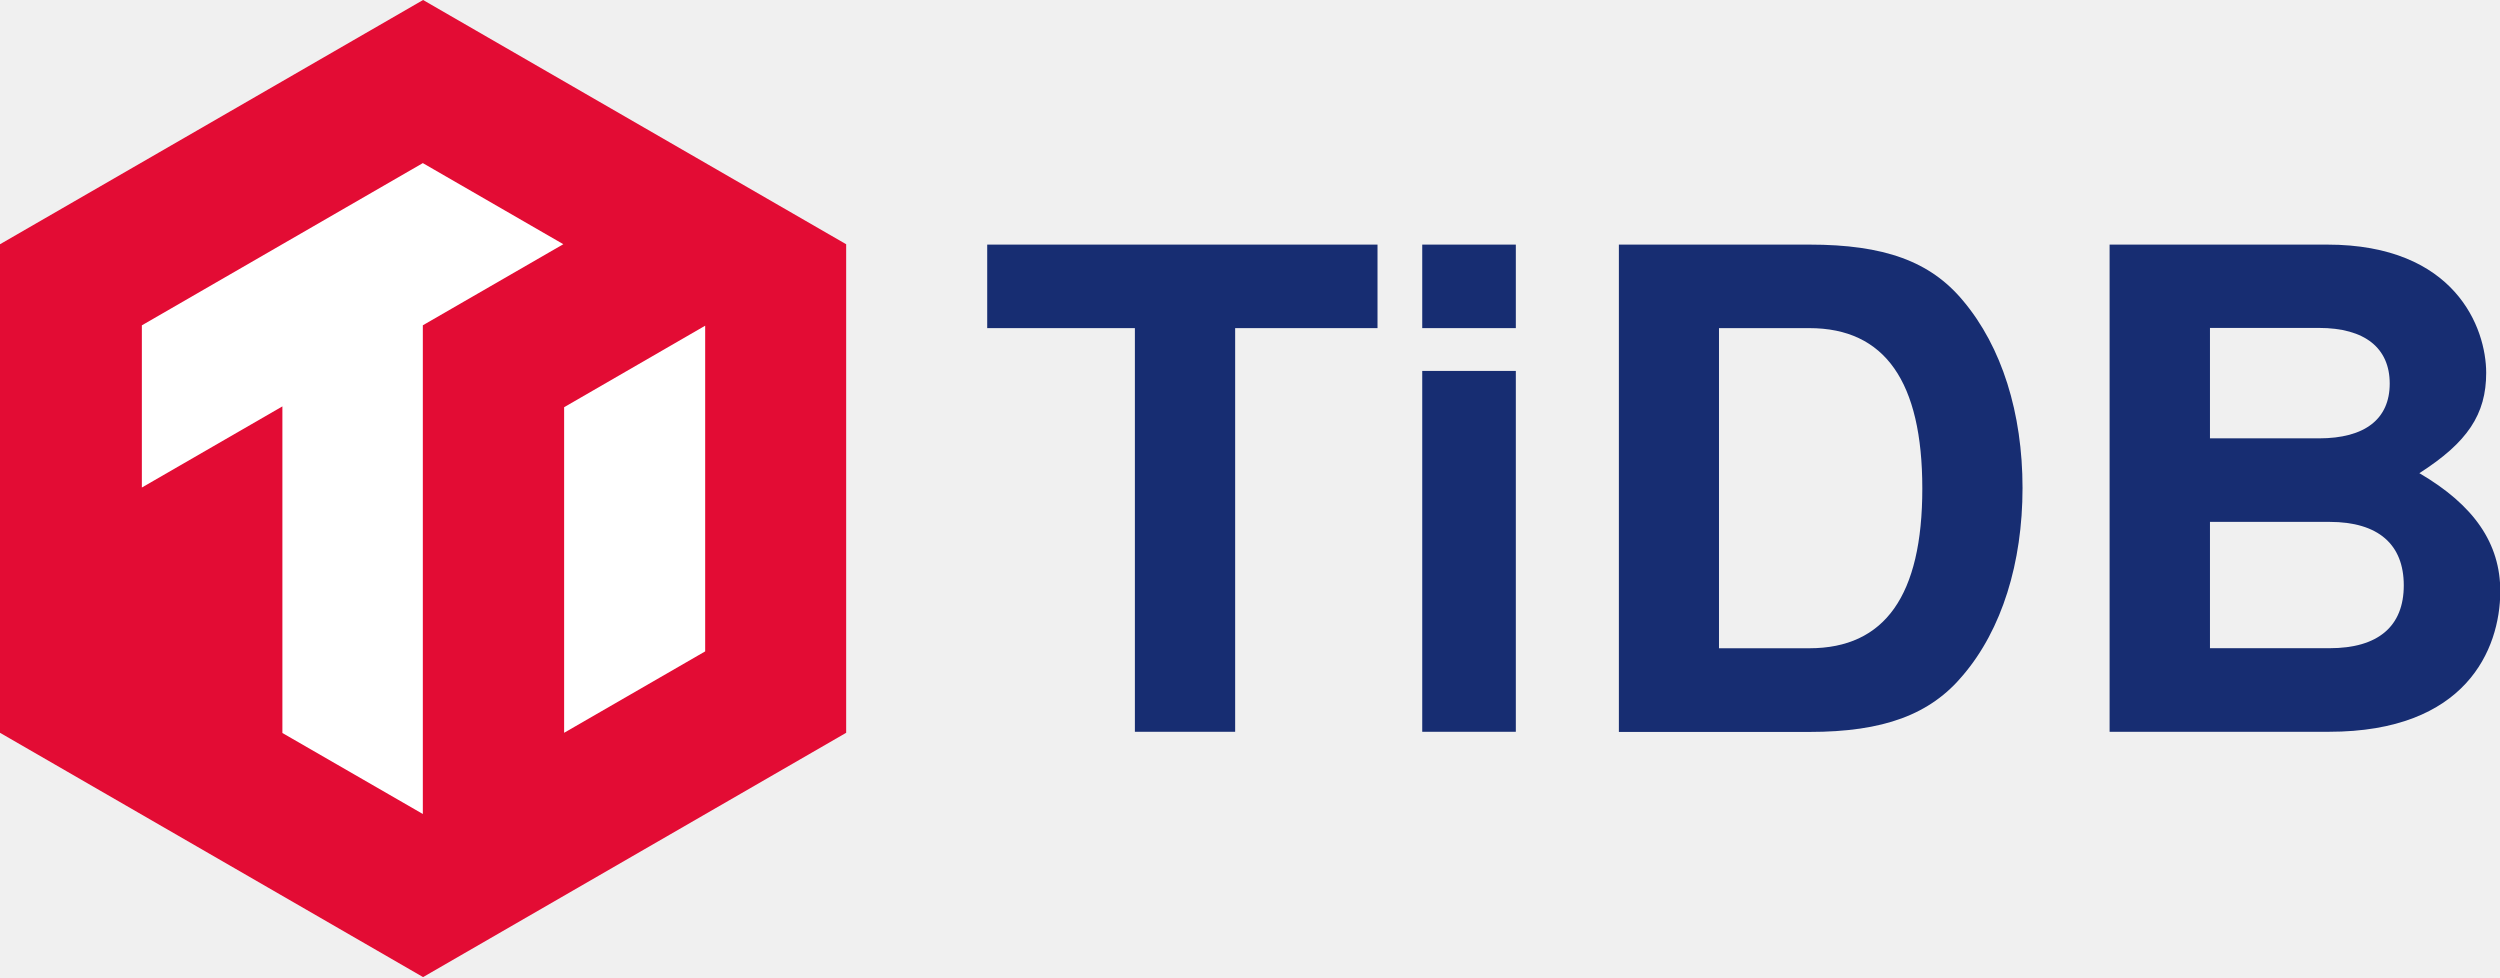
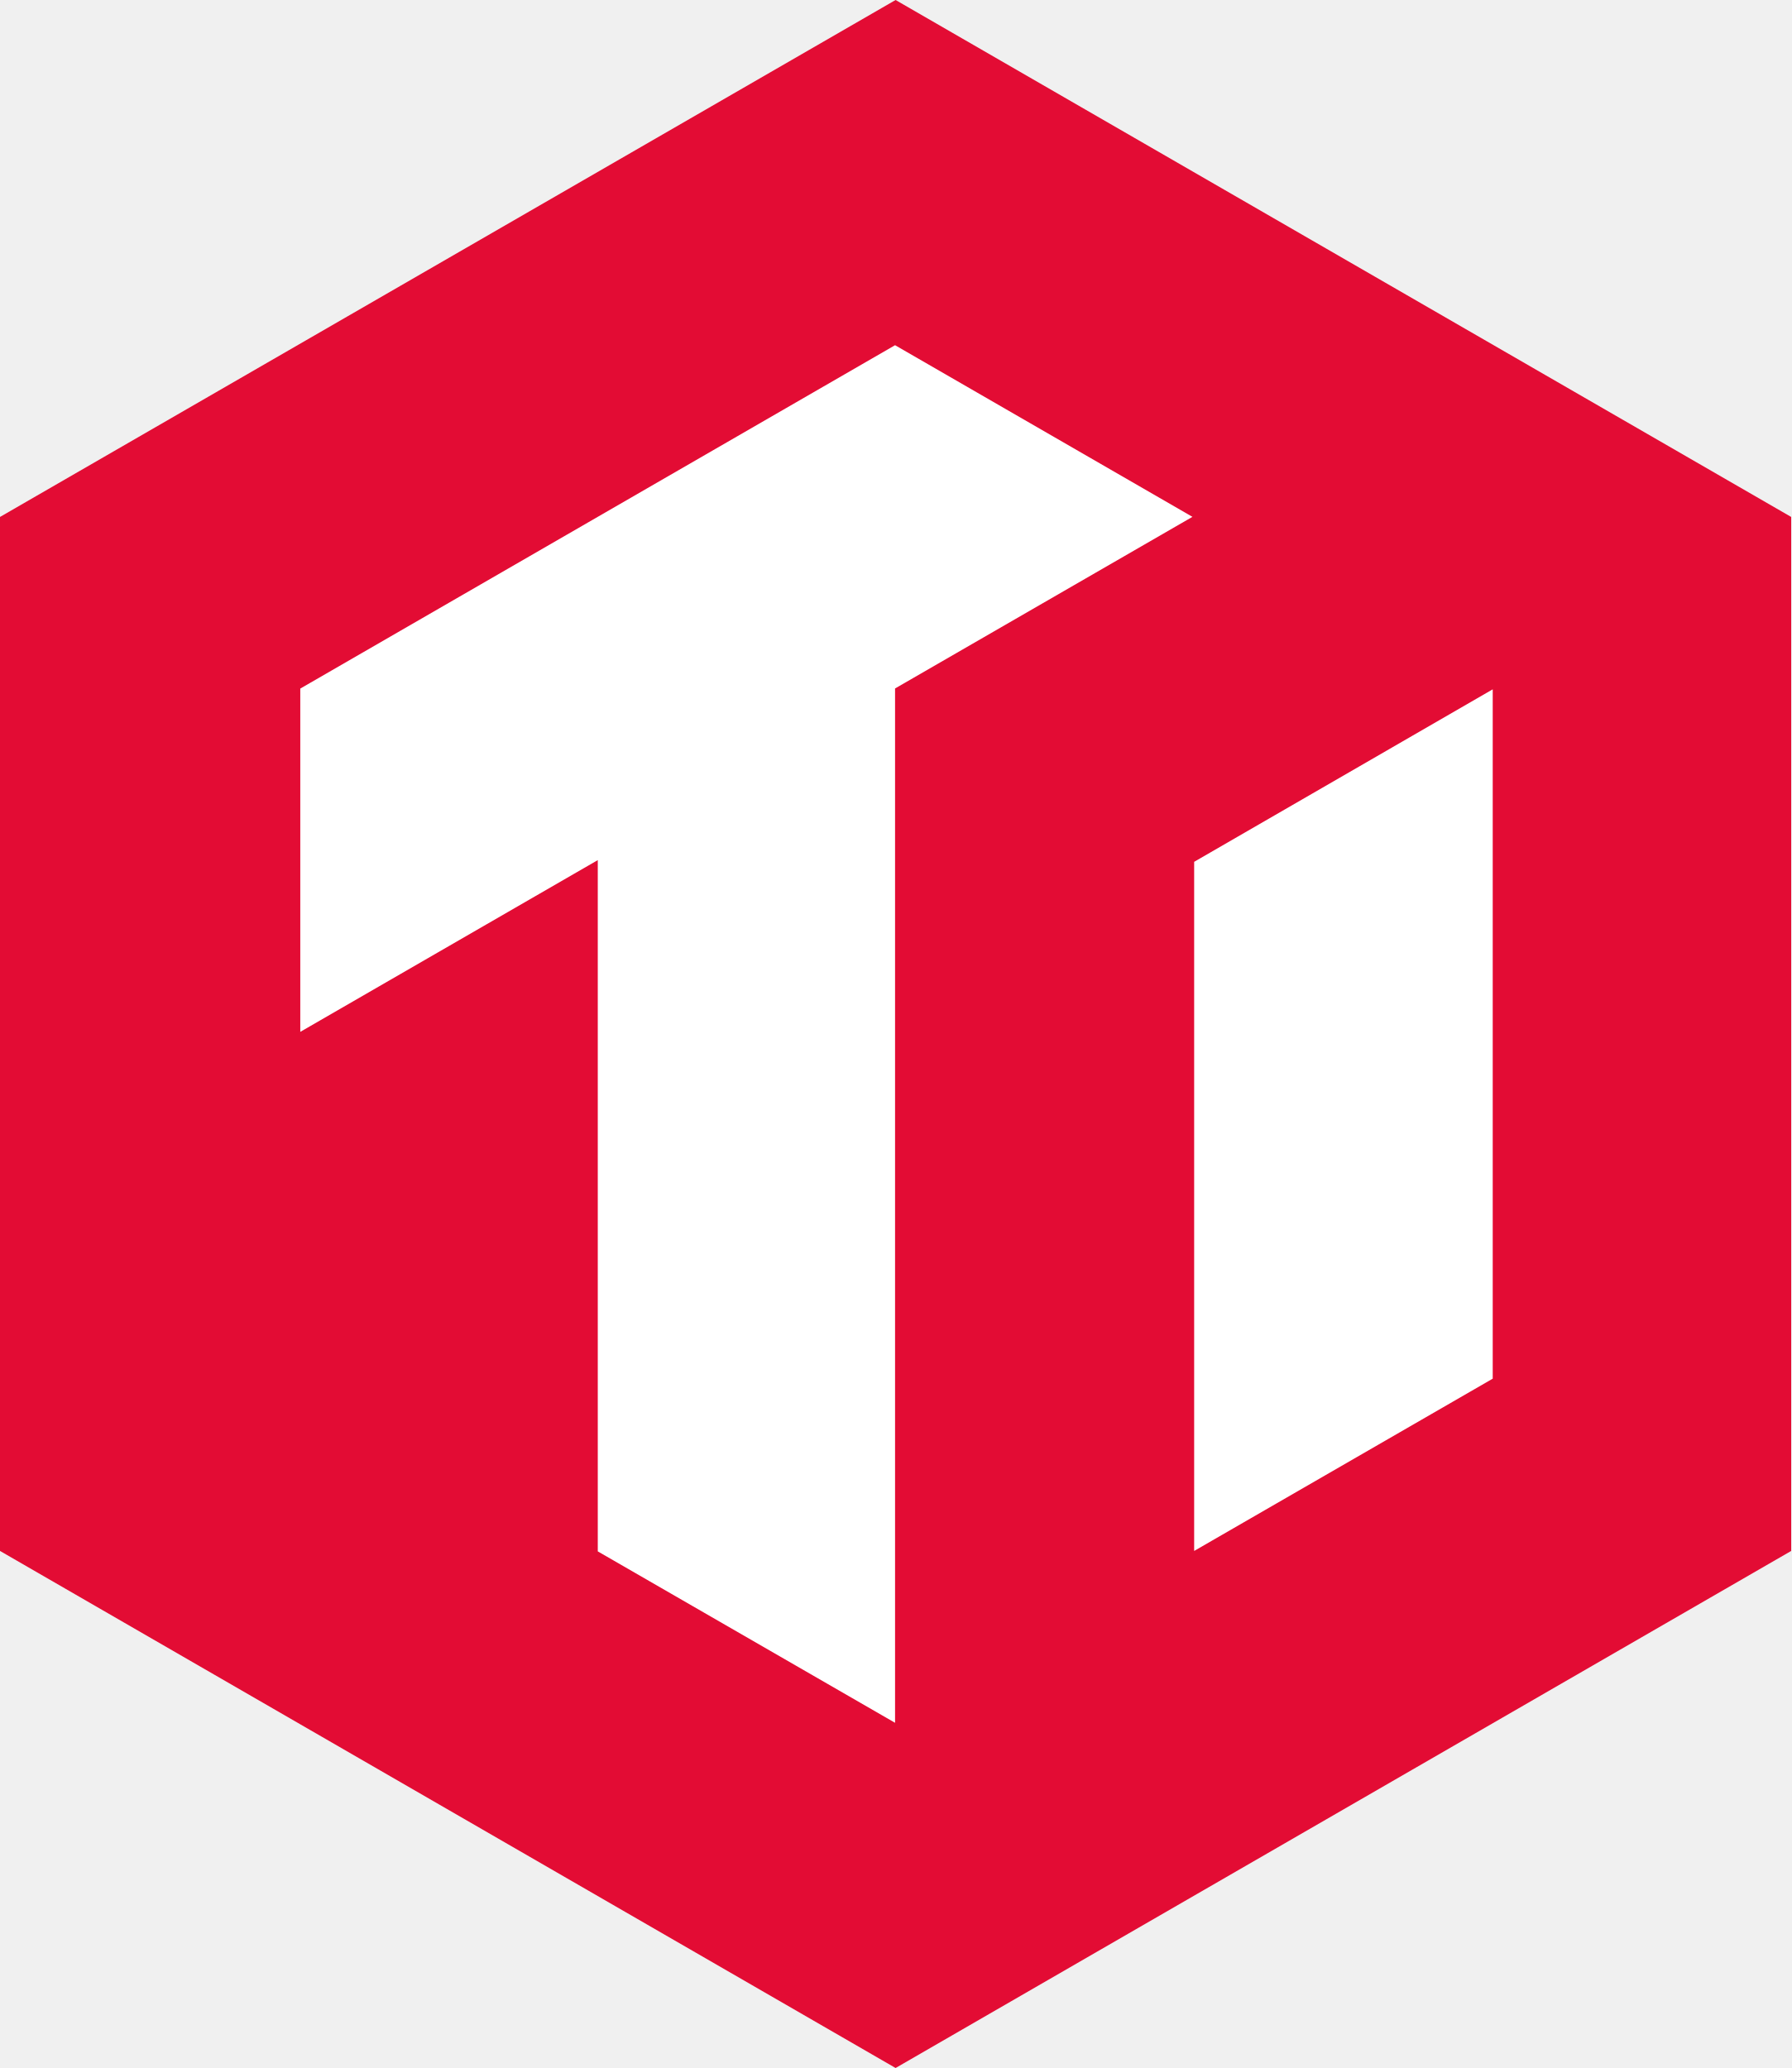
- <svg xmlns="http://www.w3.org/2000/svg" viewBox="0 0 494.17 193.14">
-   <defs>
-     <style>.cls-1{fill:#e30c34;}.cls-2{fill:#fff;}.cls-3{fill:#172d72;}</style>
+ <svg xmlns="http://www.w3.org/2000/svg" viewBox="0 0 167.26 193.14" version="1.1" id="svg299" width="167.26" height="193.14">
+   <defs id="defs281">
+     <style id="style279">.cls-1{fill:#e30c34;}.cls-2{fill:#fff;}.cls-3{fill:#172d72;}</style>
  </defs>
-   <g id="图层_2" data-name="图层 2">
-     <g id="Layer_2" data-name="Layer 2">
-       <polygon class="cls-1" points="0 48.28 0 144.85 83.63 193.14 167.26 144.85 167.26 48.28 83.63 0 0 48.28" />
-       <polygon class="cls-2" points="83.58 32.24 28.04 64.31 28.04 96.37 55.82 80.33 55.82 144.89 83.58 160.9 83.58 160.9 83.58 64.3 111.35 48.27 83.58 32.24" />
-       <polygon class="cls-2" points="111.51 80.49 111.51 144.85 139.39 128.76 139.39 64.38 111.51 80.49" />
-       <path class="cls-3" d="M244.15,144.65H224.33V64.86H195.14V48.35h77.15V64.86H244.15Z" />
-       <path class="cls-3" d="M299.63,64.86h-18.5V48.35h18.5Zm0,79.79h-18.5V73.32h18.5Z" />
-       <path class="cls-3" d="M320,48.35h37.65c14.8,0,23.91,3.3,30.39,11.1,7.66,9.11,11.75,22.19,11.75,37s-4.09,28-11.75,37c-6.48,7.8-15.72,11.23-30.39,11.23H320Zm37.65,79.79c14.93,0,22.33-10.44,22.33-31.57s-7.4-31.71-22.33-31.71H339.79v63.28Z" />
-       <path class="cls-3" d="M460.35,144.65H417V48.35H460c25.36,0,31.44,16.51,31.44,25.36,0,8.19-3.7,13.74-13.21,19.82,10.83,6.34,16,13.87,16,23.38C494.17,128.4,487.43,144.65,460.35,144.65Zm-23.51-58h21.53c9.12,0,14-3.83,14-10.83s-4.88-11-14-11H436.84Zm0,41.48h23.64c9.65,0,14.67-4.36,14.67-12.42s-5-12.55-14.67-12.55H436.84Z" />
-     </g>
-   </g>
+   <polygon class="cls-1" points="0,48.28 0,144.85 83.63,193.14 167.26,144.85 167.26,48.28 83.63,0 " id="polygon283" />
+   <polygon class="cls-2" points="83.58,160.9 83.58,64.3 111.35,48.27 83.58,32.24 28.04,64.31 28.04,96.37 55.82,80.33 55.82,144.89 83.58,160.9 " id="polygon285" />
+   <polygon class="cls-2" points="139.39,128.76 139.39,64.38 111.51,80.49 111.51,144.85 " id="polygon287" />
</svg>
